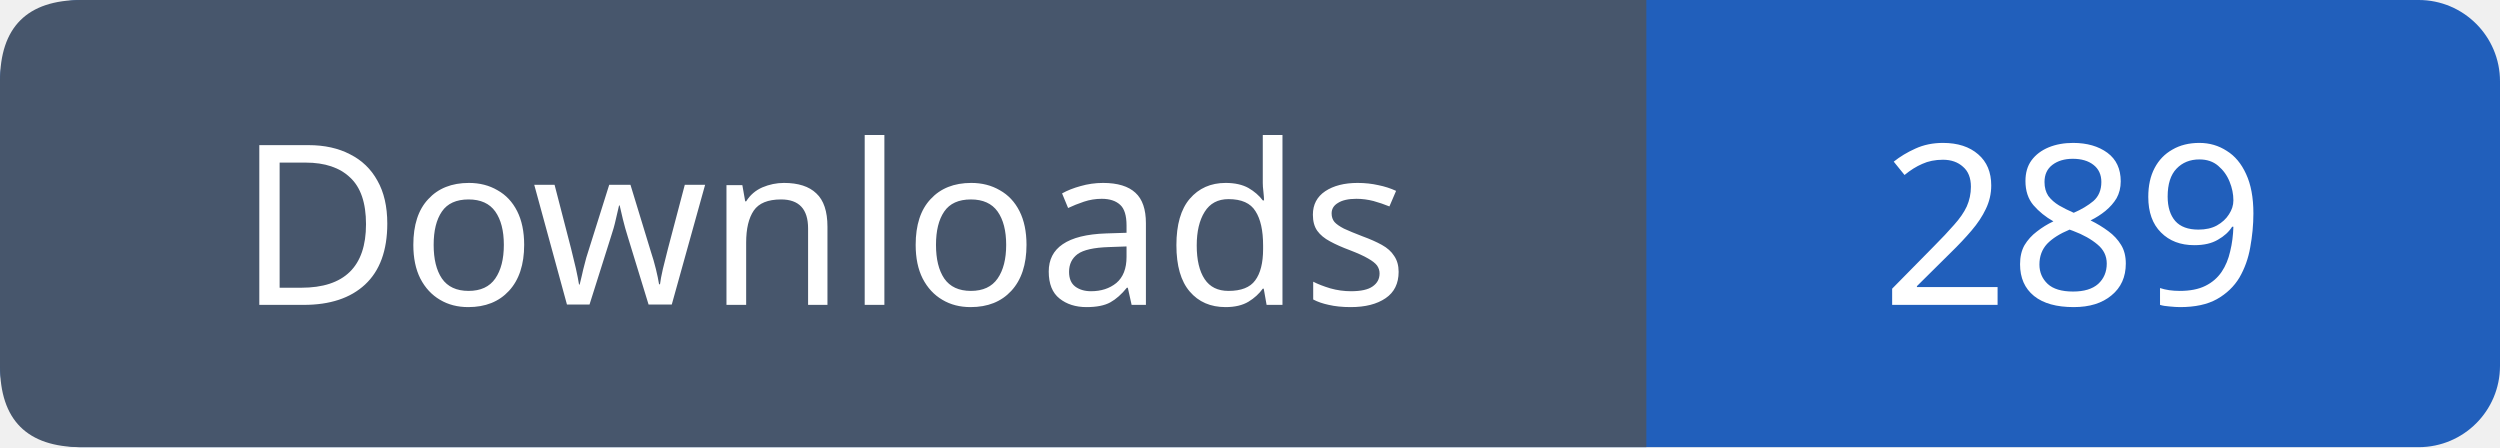
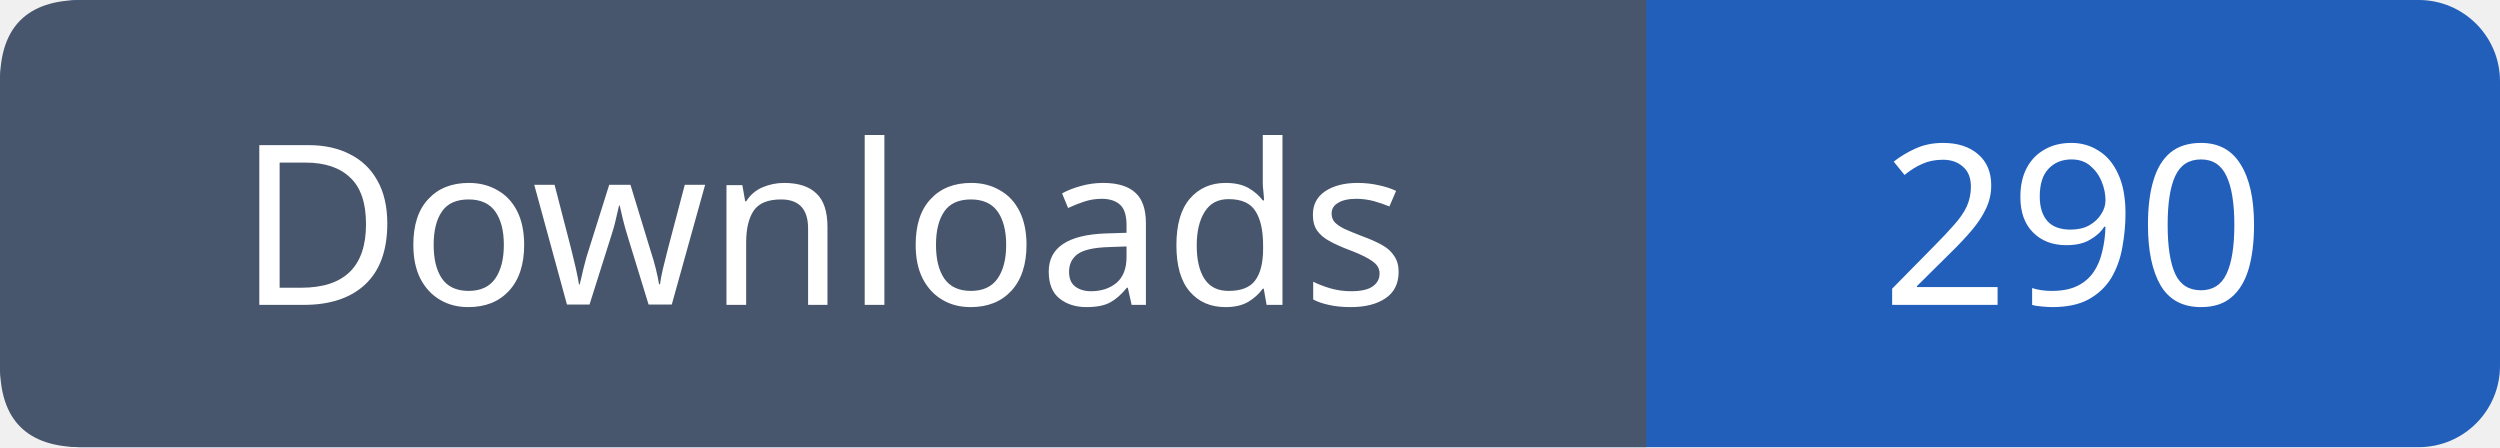
- <svg xmlns="http://www.w3.org/2000/svg" width="123" height="22" viewBox="0 0 123 22" role="img" aria-label="Downloads: 289">
+ <svg xmlns="http://www.w3.org/2000/svg" width="123" height="22" viewBox="0 0 123 22" role="img" aria-label="Downloads: 290">
  <rect width="123" height="22" rx="4" fill="#215fbb" />
  <path fill="#47566c" d="M4 0h77v22H4q-4 0-4-4V4q0-4 4-4" />
  <g font-family="Verdana,sans-serif" font-size="11" fill="white" text-anchor="middle">
    <text x="40.5" y="15">Downloads</text>
-     <text x="102.0" y="15">289</text>
+     <text x="102.0" y="15">290</text>
  </g>
</svg>
